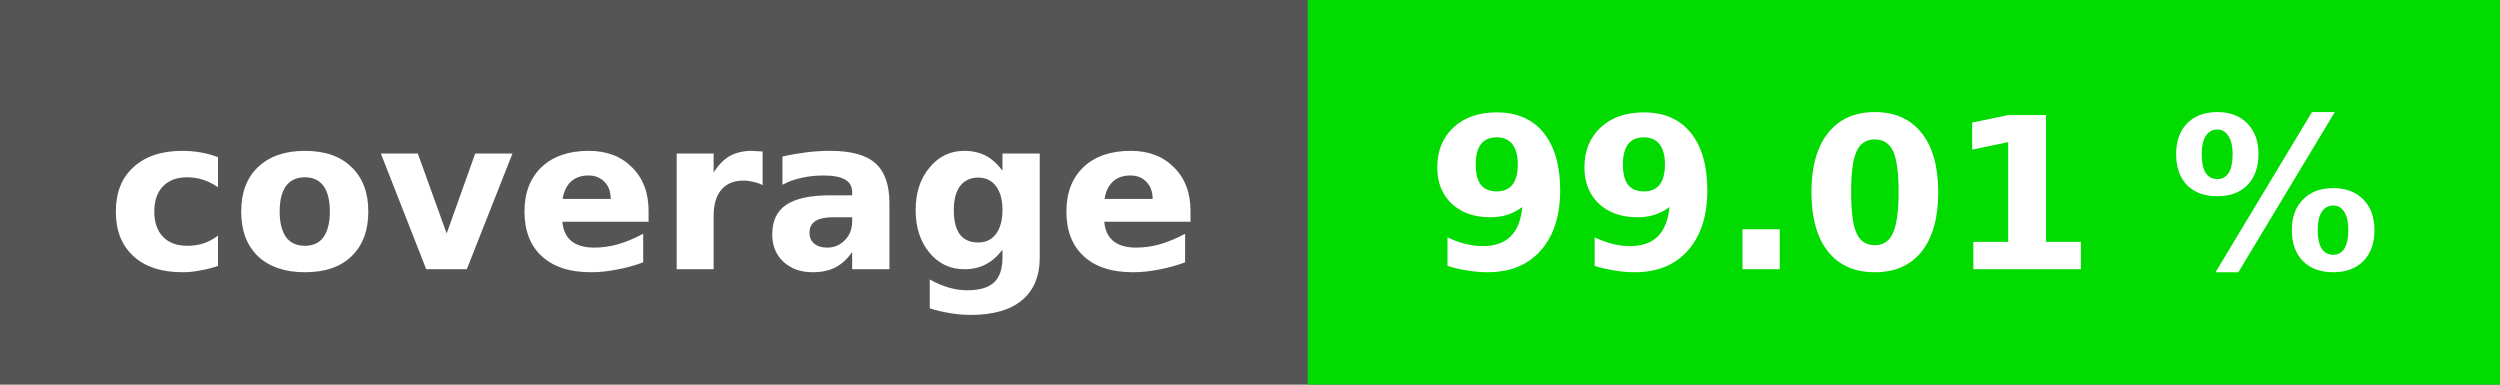
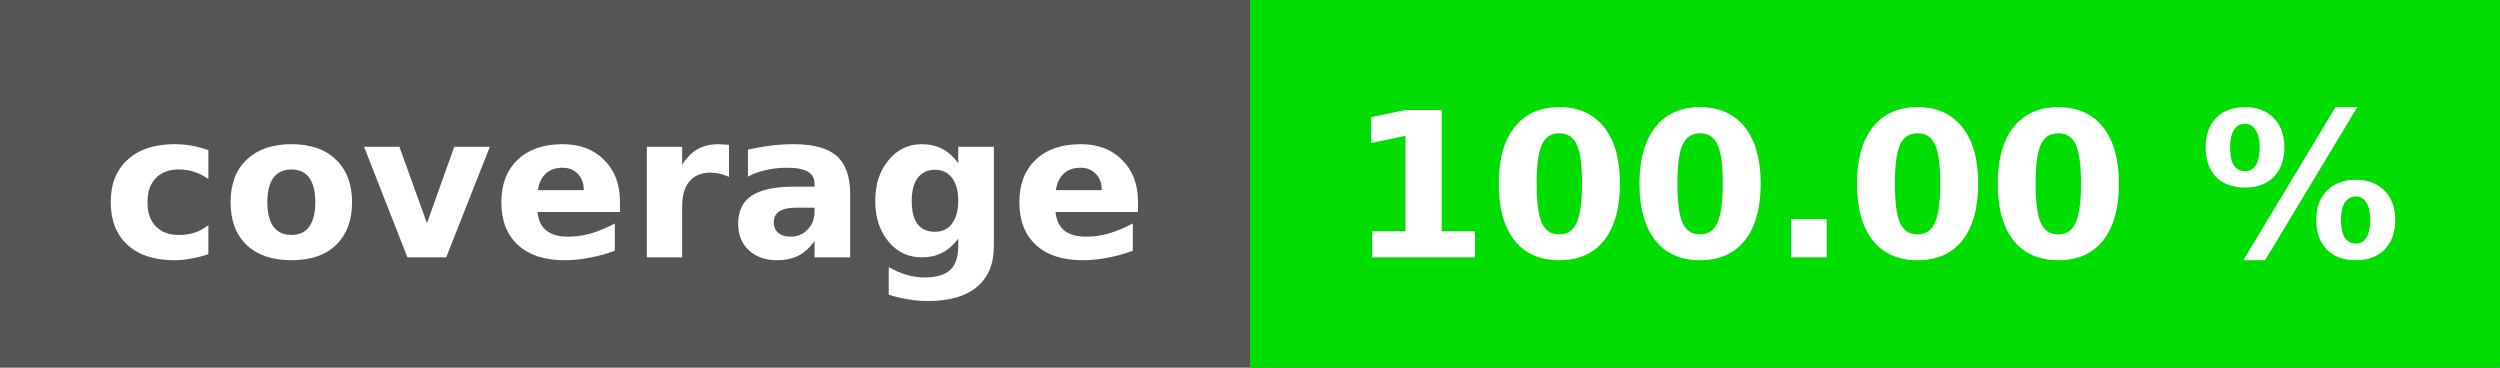
- <svg xmlns="http://www.w3.org/2000/svg" height="20" width="130">
-   <rect fill="#555" height="20" width="130" />
-   <rect fill="#02db00" height="20" width="62" x="68" />
+ <svg xmlns="http://www.w3.org/2000/svg" height="20" width="136">
+   <rect fill="#555" height="20" width="136" />
+   <rect fill="#00dd00" height="20" width="68" x="68" />
  <g fill="#fff" font-family="dejavu sans,verdana,geneva,sans-serif" font-size="11" font-weight="bold" text-anchor="middle">
    <text x="34" y="14">coverage</text>
-     <text x="99" y="14">99.01 %</text>
+     <text x="102" y="14">100.00 %</text>
  </g>
</svg>
